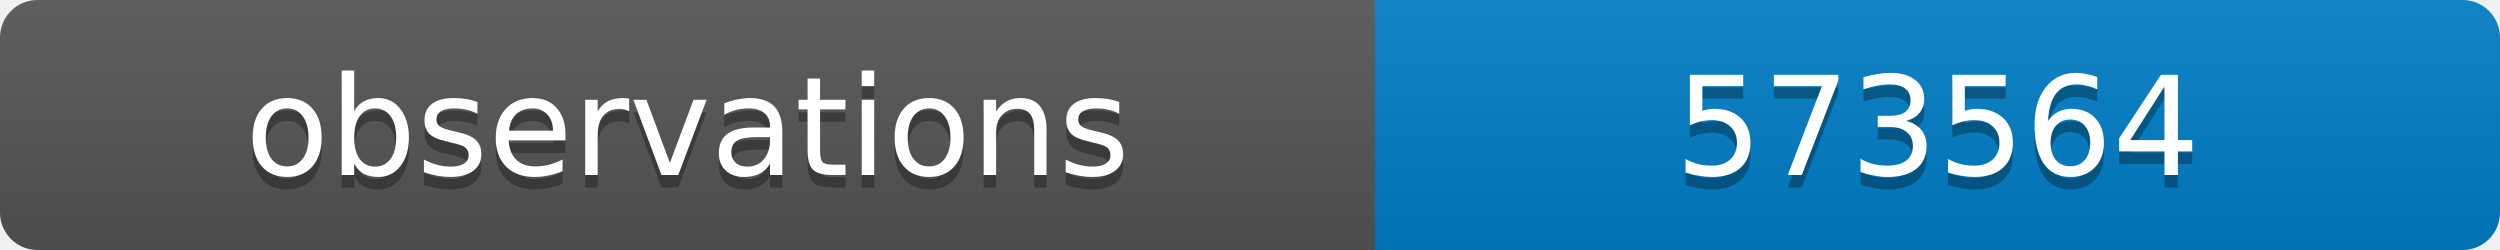
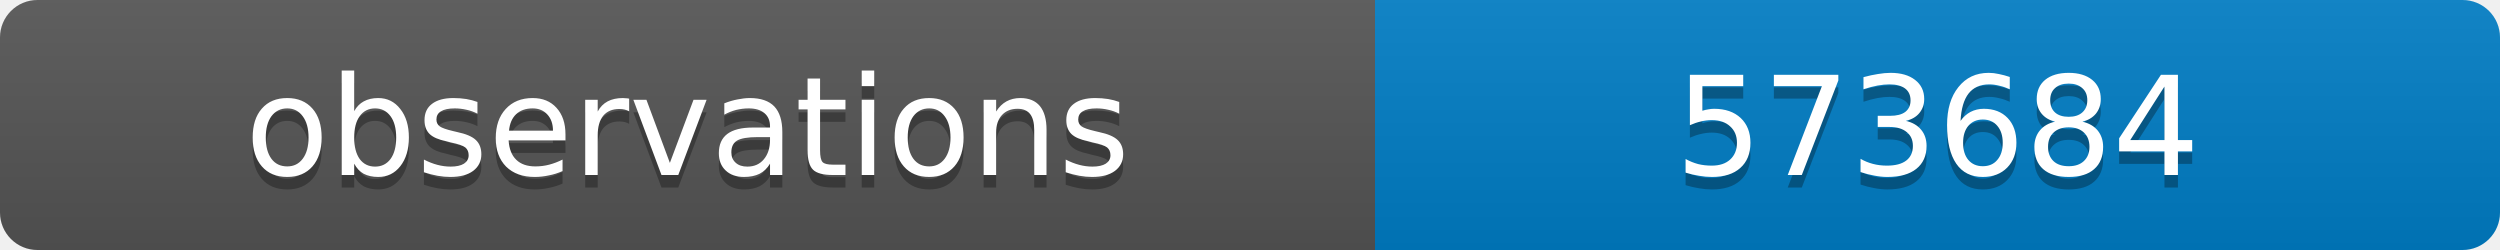
<svg xmlns="http://www.w3.org/2000/svg" width="200" height="20">
  <linearGradient id="b" x2="0" y2="100%">
    <stop offset="0" stop-color="#bbb" stop-opacity=".1" />
    <stop offset="1" stop-opacity=".1" />
  </linearGradient>
  <clipPath id="a">
    <rect width="200" height="20" rx="3" fill="#fff" />
  </clipPath>
  <g clip-path="url(#a)">
    <path fill="#555" d="M0 0h110v20H0z" />
    <path fill="#007ec6" d="M110 0h90v20H110z" />
    <path fill="url(#b)" d="M0 0h200v20H0z" />
  </g>
  <g fill="#fff" text-anchor="middle" font-family="DejaVu Sans,Verdana,Geneva,sans-serif" font-size="11">
    <text x="55" y="15" fill="#010101" fill-opacity=".3">observations</text>
    <text x="55" y="14">observations</text>
-     <text x="155" y="15" fill="#010101" fill-opacity=".3">573564</text>
-     <text x="155" y="14">573564</text>
+     <text x="155" y="15" fill="#010101" fill-opacity=".3">573684</text>
+     <text x="155" y="14">573684</text>
  </g>
</svg>
